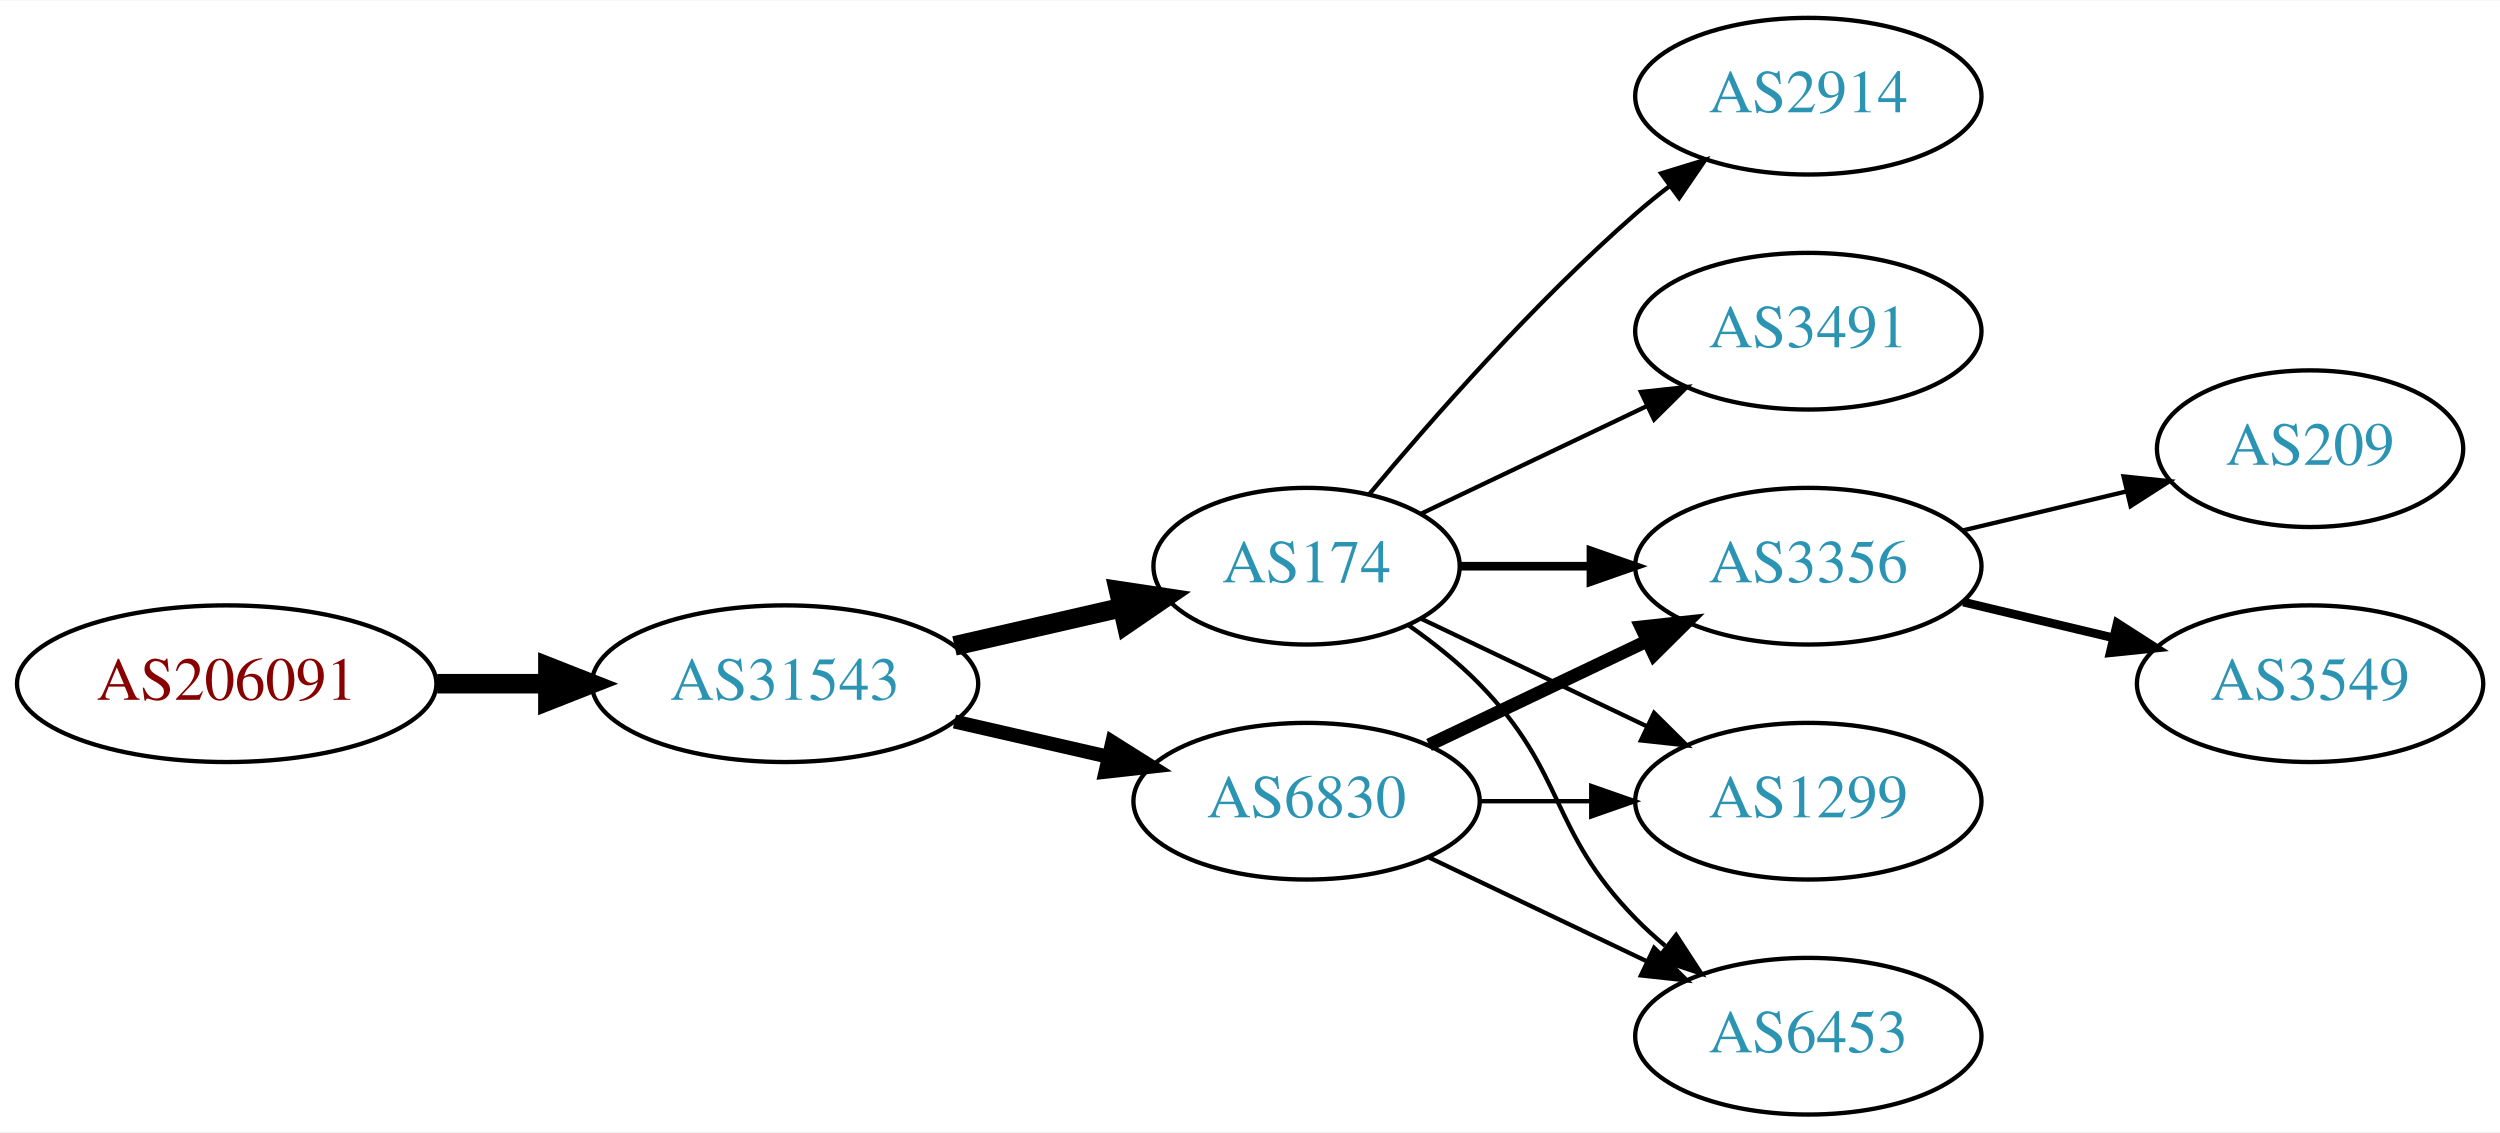
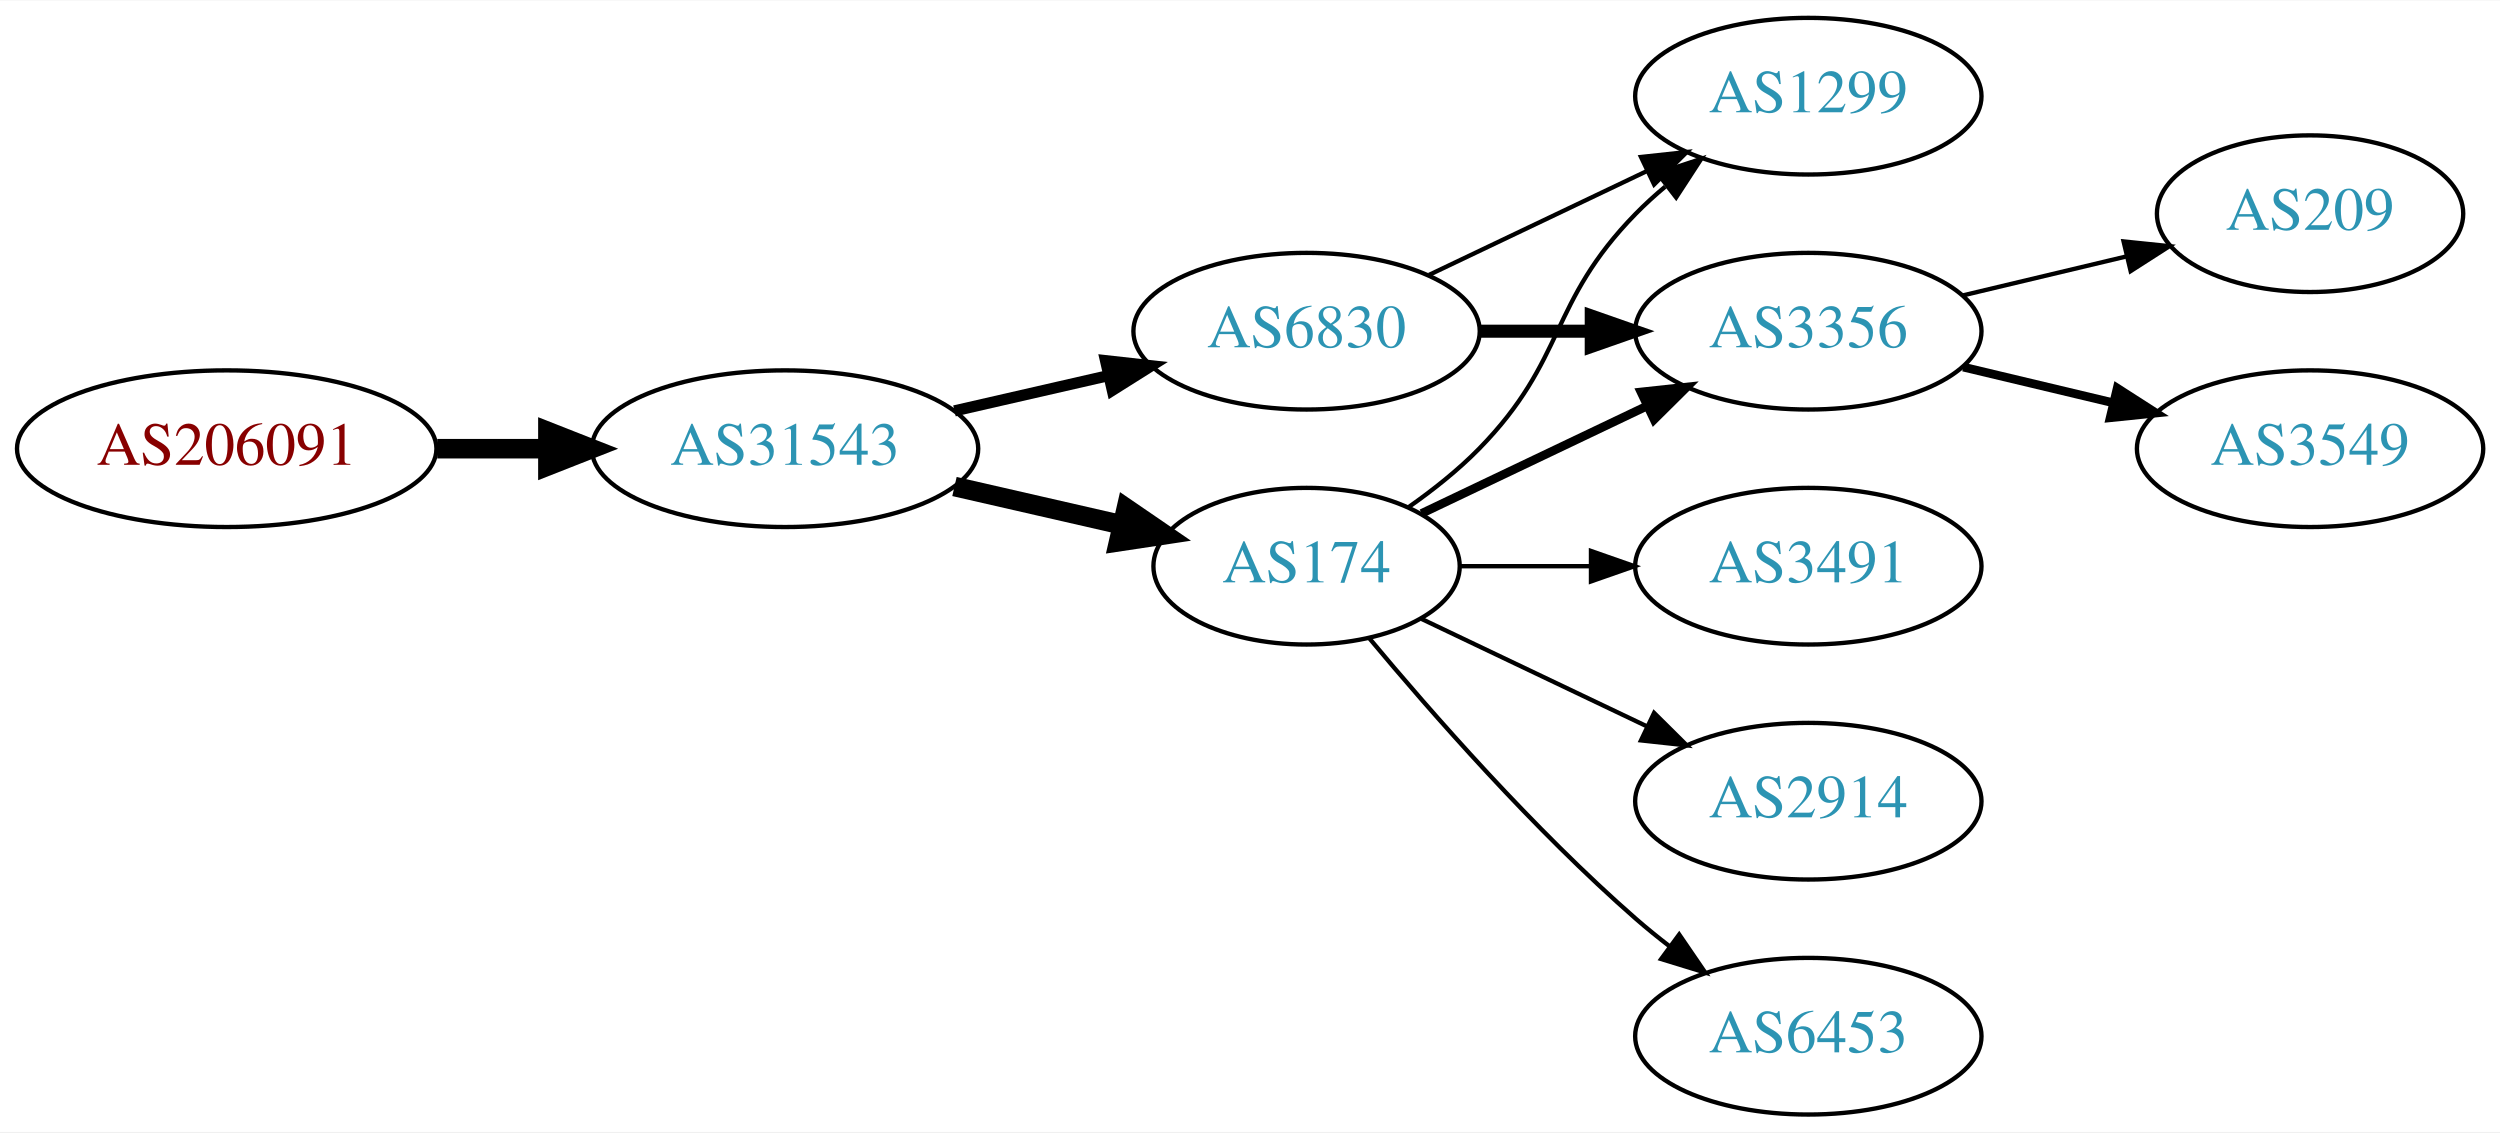
<svg xmlns="http://www.w3.org/2000/svg" xmlns:xlink="http://www.w3.org/1999/xlink" width="574pt" height="260pt" viewBox="0.00 0.00 574.46 260.00">
  <g id="graph0" class="graph" transform="scale(1 1) rotate(0) translate(4 256)">
    <polygon fill="white" stroke="none" points="-4,4 -4,-256 570.463,-256 570.463,4 -4,4" />
    <g id="node1" class="node">
      <g id="a_node1">
        <a xlink:href="/asn/206091" xlink:title="AS206091 ~ planet-digital [AT]">
-           <ellipse fill="#ffffff" stroke="black" cx="48.096" cy="-99" rx="48.192" ry="18" />
-           <text text-anchor="middle" x="48.096" y="-95.3" font-family="Times,serif" font-size="14.00" fill="#880000">AS206091</text>
+           <ellipse fill="#ffffff" stroke="black" cx="48.096" cy="-153" rx="48.192" ry="18" />
+           <text text-anchor="middle" x="48.096" y="-149.3" font-family="Times,serif" font-size="14.00" fill="#880000">AS206091</text>
        </a>
      </g>
    </g>
    <g id="node2" class="node">
      <g id="a_node2">
        <a xlink:href="/asn/31543" xlink:title="AS31543 ~ myNET gmbh [AT]">
-           <ellipse fill="#ffffff" stroke="black" cx="176.388" cy="-99" rx="44.393" ry="18" />
-           <text text-anchor="middle" x="176.388" y="-95.3" font-family="Times,serif" font-size="14.00" fill="#2c94b3">AS31543</text>
+           <ellipse fill="#ffffff" stroke="black" cx="176.388" cy="-153" rx="44.393" ry="18" />
+           <text text-anchor="middle" x="176.388" y="-149.3" font-family="Times,serif" font-size="14.00" fill="#2c94b3">AS31543</text>
        </a>
      </g>
    </g>
    <g id="edge1" class="edge">
-       <path fill="none" stroke="black" stroke-width="4.5" d="M96.481,-99C104.742,-99 113.386,-99 121.799,-99" />
-       <polygon fill="black" stroke="black" stroke-width="4.5" points="121.904,-102.938 131.904,-99 121.904,-95.063 121.904,-102.938" />
+       <path fill="none" stroke="black" stroke-width="4.5" d="M96.481,-153C104.742,-153 113.386,-153 121.799,-153" />
+       <polygon fill="black" stroke="black" stroke-width="4.5" points="121.904,-156.938 131.904,-153 121.904,-149.063 121.904,-156.938" />
    </g>
    <g id="node3" class="node">
      <g id="a_node3">
        <a xlink:href="/asn/174" xlink:title="AS174 ~ Cogent Communications [US]">
          <ellipse fill="#ffffff" stroke="black" cx="296.23" cy="-126" rx="35.194" ry="18" />
          <text text-anchor="middle" x="296.23" y="-122.3" font-family="Times,serif" font-size="14.00" fill="#2c94b3">AS174</text>
        </a>
      </g>
    </g>
    <g id="edge2" class="edge">
-       <path fill="none" stroke="black" stroke-width="4.5" d="M215.322,-107.692C227.639,-110.514 241.364,-113.658 253.915,-116.534" />
-       <polygon fill="black" stroke="black" stroke-width="4.5" points="253.053,-120.376 263.68,-118.771 254.811,-112.7 253.053,-120.376" />
+       <path fill="none" stroke="black" stroke-width="4.5" d="M215.322,-144.308C227.639,-141.486 241.364,-138.342 253.915,-135.466" />
+       <polygon fill="black" stroke="black" stroke-width="4.5" points="254.811,-139.3 263.68,-133.229 253.053,-131.624 254.811,-139.3" />
    </g>
    <g id="node4" class="node">
      <g id="a_node4">
        <a xlink:href="/asn/6830" xlink:title="AS6830 ~ LGI-UPC [AT]">
-           <ellipse fill="#ffffff" stroke="black" cx="296.23" cy="-72" rx="39.794" ry="18" />
-           <text text-anchor="middle" x="296.23" y="-68.3" font-family="Times,serif" font-size="14.00" fill="#2c94b3">AS6830</text>
+           <ellipse fill="#ffffff" stroke="black" cx="296.23" cy="-180" rx="39.794" ry="18" />
+           <text text-anchor="middle" x="296.23" y="-176.3" font-family="Times,serif" font-size="14.00" fill="#2c94b3">AS6830</text>
        </a>
      </g>
    </g>
    <g id="edge3" class="edge">
-       <path fill="none" stroke="black" stroke-width="3.214" d="M215.322,-90.308C226.563,-87.733 238.976,-84.889 250.599,-82.226" />
-       <polygon fill="black" stroke="black" stroke-width="3.214" points="251.595,-85.588 260.56,-79.944 250.031,-78.765 251.595,-85.588" />
+       <path fill="none" stroke="black" stroke-width="2.571" d="M215.322,-161.692C226.563,-164.267 238.976,-167.111 250.599,-169.774" />
+       <polygon fill="black" stroke="black" stroke-width="2.571" points="250.031,-173.235 260.56,-172.057 251.595,-166.412 250.031,-173.235" />
    </g>
    <g id="node5" class="node">
      <g id="a_node5">
        <a xlink:href="/asn/3491" xlink:title="AS3491 ~ PCCW Global, Inc. [US]">
-           <ellipse fill="#ffffff" stroke="black" cx="411.523" cy="-180" rx="39.794" ry="18" />
-           <text text-anchor="middle" x="411.523" y="-176.3" font-family="Times,serif" font-size="14.00" fill="#2c94b3">AS3491</text>
+           <ellipse fill="#ffffff" stroke="black" cx="411.523" cy="-126" rx="39.794" ry="18" />
+           <text text-anchor="middle" x="411.523" y="-122.3" font-family="Times,serif" font-size="14.00" fill="#2c94b3">AS3491</text>
        </a>
      </g>
    </g>
    <g id="edge4" class="edge">
-       <path fill="none" stroke="black" d="M322.655,-138.119C337.958,-145.413 357.681,-154.814 374.563,-162.86" />
-       <polygon fill="black" stroke="black" points="373.071,-166.026 383.604,-167.169 376.082,-159.707 373.071,-166.026" />
+       <path fill="none" stroke="black" d="M331.529,-126C340.906,-126 351.257,-126 361.291,-126" />
+       <polygon fill="black" stroke="black" points="361.58,-129.5 371.58,-126 361.58,-122.5 361.58,-129.5" />
    </g>
    <g id="node6" class="node">
      <g id="a_node6">
        <a xlink:href="/asn/3356" xlink:title="AS3356 ~ Level 3 Parent, LLC [US]">
-           <ellipse fill="#ffffff" stroke="black" cx="411.523" cy="-126" rx="39.794" ry="18" />
-           <text text-anchor="middle" x="411.523" y="-122.3" font-family="Times,serif" font-size="14.00" fill="#2c94b3">AS3356</text>
+           <ellipse fill="#ffffff" stroke="black" cx="411.523" cy="-180" rx="39.794" ry="18" />
+           <text text-anchor="middle" x="411.523" y="-176.3" font-family="Times,serif" font-size="14.00" fill="#2c94b3">AS3356</text>
        </a>
      </g>
    </g>
    <g id="edge5" class="edge">
-       <path fill="none" stroke="black" stroke-width="2" d="M331.529,-126C340.906,-126 351.257,-126 361.291,-126" />
-       <polygon fill="black" stroke="black" stroke-width="2" points="361.58,-129.5 371.58,-126 361.58,-122.5 361.58,-129.5" />
+       <path fill="none" stroke="black" stroke-width="2" d="M322.655,-138.119C337.958,-145.413 357.681,-154.814 374.563,-162.86" />
+       <polygon fill="black" stroke="black" stroke-width="2" points="373.071,-166.026 383.604,-167.169 376.082,-159.707 373.071,-166.026" />
    </g>
    <g id="node7" class="node">
      <g id="a_node7">
        <a xlink:href="/asn/2914" xlink:title="AS2914 ~ NTT America, Inc. [US]">
-           <ellipse fill="#ffffff" stroke="black" cx="411.523" cy="-234" rx="39.794" ry="18" />
-           <text text-anchor="middle" x="411.523" y="-230.3" font-family="Times,serif" font-size="14.00" fill="#2c94b3">AS2914</text>
+           <ellipse fill="#ffffff" stroke="black" cx="411.523" cy="-72" rx="39.794" ry="18" />
+           <text text-anchor="middle" x="411.523" y="-68.3" font-family="Times,serif" font-size="14.00" fill="#2c94b3">AS2914</text>
        </a>
      </g>
    </g>
    <g id="edge6" class="edge">
-       <path fill="none" stroke="black" d="M310.595,-142.499C324.85,-159.596 348.545,-186.619 371.877,-207 374.342,-209.154 376.981,-211.294 379.678,-213.372" />
-       <polygon fill="black" stroke="black" points="377.703,-216.264 387.832,-219.37 381.851,-210.625 377.703,-216.264" />
+       <path fill="none" stroke="black" d="M322.655,-113.881C337.958,-106.587 357.681,-97.186 374.563,-89.14" />
+       <polygon fill="black" stroke="black" points="376.082,-92.293 383.604,-84.831 373.071,-85.974 376.082,-92.293" />
    </g>
    <g id="node8" class="node">
      <g id="a_node8">
-         <a xlink:href="/asn/1299" xlink:title="AS1299 ~ Telia Carrier [EU]">
-           <ellipse fill="#ffffff" stroke="black" cx="411.523" cy="-72" rx="39.794" ry="18" />
-           <text text-anchor="middle" x="411.523" y="-68.3" font-family="Times,serif" font-size="14.00" fill="#2c94b3">AS1299</text>
-         </a>
-       </g>
-     </g>
-     <g id="edge7" class="edge">
-       <path fill="none" stroke="black" d="M322.655,-113.881C337.958,-106.587 357.681,-97.186 374.563,-89.14" />
-       <polygon fill="black" stroke="black" points="376.082,-92.293 383.604,-84.831 373.071,-85.974 376.082,-92.293" />
-     </g>
-     <g id="node9" class="node">
-       <g id="a_node9">
        <a xlink:href="/asn/6453" xlink:title="AS6453 ~ TATA COMMUNICATIONS (AMERICA) INC [US]">
          <ellipse fill="#ffffff" stroke="black" cx="411.523" cy="-18" rx="39.794" ry="18" />
          <text text-anchor="middle" x="411.523" y="-14.3" font-family="Times,serif" font-size="14.00" fill="#2c94b3">AS6453</text>
        </a>
      </g>
    </g>
+     <g id="edge7" class="edge">
+       <path fill="none" stroke="black" d="M310.595,-109.501C324.85,-92.404 348.545,-65.381 371.877,-45 374.342,-42.846 376.981,-40.706 379.678,-38.628" />
+       <polygon fill="black" stroke="black" points="381.851,-41.375 387.832,-32.63 377.703,-35.736 381.851,-41.375" />
+     </g>
+     <g id="node9" class="node">
+       <g id="a_node9">
+         <a xlink:href="/asn/1299" xlink:title="AS1299 ~ Telia Carrier [EU]">
+           <ellipse fill="#ffffff" stroke="black" cx="411.523" cy="-234" rx="39.794" ry="18" />
+           <text text-anchor="middle" x="411.523" y="-230.3" font-family="Times,serif" font-size="14.00" fill="#2c94b3">AS1299</text>
+         </a>
+       </g>
+     </g>
    <g id="edge8" class="edge">
-       <path fill="none" stroke="black" d="M319.613,-112.468C325.255,-108.51 331.068,-103.914 335.877,-99 356.049,-78.383 351.704,-65.617 371.877,-45 373.969,-42.861 376.253,-40.782 378.63,-38.79" />
-       <polygon fill="black" stroke="black" points="381.148,-41.268 386.929,-32.389 376.873,-35.725 381.148,-41.268" />
+       <path fill="none" stroke="black" d="M319.613,-139.532C325.255,-143.49 331.068,-148.086 335.877,-153 356.049,-173.617 351.704,-186.383 371.877,-207 373.969,-209.139 376.253,-211.218 378.63,-213.21" />
+       <polygon fill="black" stroke="black" points="376.873,-216.275 386.929,-219.611 381.148,-210.732 376.873,-216.275" />
+     </g>
+     <g id="edge10" class="edge">
+       <path fill="none" stroke="black" stroke-width="3" d="M335.902,-180C344.105,-180 352.869,-180 361.401,-180" />
+       <polygon fill="black" stroke="black" stroke-width="3" points="361.641,-183.5 371.641,-180 361.641,-176.5 361.641,-183.5" />
    </g>
    <g id="edge9" class="edge">
-       <path fill="none" stroke="black" stroke-width="3" d="M324.367,-84.934C339.361,-92.081 358.182,-101.052 374.405,-108.785" />
-       <polygon fill="black" stroke="black" stroke-width="3" points="373.075,-112.028 383.608,-113.171 376.087,-105.709 373.075,-112.028" />
-     </g>
-     <g id="edge10" class="edge">
-       <path fill="none" stroke="black" d="M335.902,-72C344.105,-72 352.869,-72 361.401,-72" />
-       <polygon fill="black" stroke="black" points="361.641,-75.5 371.641,-72 361.641,-68.5 361.641,-75.5" />
-     </g>
-     <g id="edge11" class="edge">
-       <path fill="none" stroke="black" d="M324.367,-59.066C339.361,-51.919 358.182,-42.948 374.405,-35.215" />
-       <polygon fill="black" stroke="black" points="376.087,-38.291 383.608,-30.829 373.075,-31.972 376.087,-38.291" />
+       <path fill="none" stroke="black" d="M324.367,-192.934C339.361,-200.081 358.182,-209.052 374.405,-216.785" />
+       <polygon fill="black" stroke="black" points="373.075,-220.028 383.608,-221.171 376.087,-213.709 373.075,-220.028" />
    </g>
    <g id="node10" class="node">
      <g id="a_node10">
        <a xlink:href="/asn/209" xlink:title="AS209 ~ CenturyLink Communications, LLC [US]">
-           <ellipse fill="#ffffff" stroke="black" cx="526.816" cy="-153" rx="35.194" ry="18" />
-           <text text-anchor="middle" x="526.816" y="-149.3" font-family="Times,serif" font-size="14.00" fill="#2c94b3">AS209</text>
+           <ellipse fill="#ffffff" stroke="black" cx="526.816" cy="-207" rx="35.194" ry="18" />
+           <text text-anchor="middle" x="526.816" y="-203.3" font-family="Times,serif" font-size="14.00" fill="#2c94b3">AS209</text>
+         </a>
+       </g>
+     </g>
+     <g id="edge11" class="edge">
+       <path fill="none" stroke="black" d="M447.13,-188.248C458.925,-191.058 472.229,-194.229 484.497,-197.153" />
+       <polygon fill="black" stroke="black" points="483.963,-200.624 494.502,-199.537 485.586,-193.814 483.963,-200.624" />
+     </g>
+     <g id="node11" class="node">
+       <g id="a_node11">
+         <a xlink:href="/asn/3549" xlink:title="AS3549 ~ Level 3 Parent, LLC [US]">
+           <ellipse fill="#ffffff" stroke="black" cx="526.816" cy="-153" rx="39.794" ry="18" />
+           <text text-anchor="middle" x="526.816" y="-149.3" font-family="Times,serif" font-size="14.00" fill="#2c94b3">AS3549</text>
        </a>
      </g>
    </g>
    <g id="edge12" class="edge">
-       <path fill="none" stroke="black" d="M447.13,-134.248C458.925,-137.058 472.229,-140.229 484.497,-143.153" />
-       <polygon fill="black" stroke="black" points="483.963,-146.624 494.502,-145.537 485.586,-139.814 483.963,-146.624" />
-     </g>
-     <g id="node11" class="node">
-       <g id="a_node11">
-         <a xlink:href="/asn/3549" xlink:title="AS3549 ~ Level 3 Parent, LLC [US]">
-           <ellipse fill="#ffffff" stroke="black" cx="526.816" cy="-99" rx="39.794" ry="18" />
-           <text text-anchor="middle" x="526.816" y="-95.3" font-family="Times,serif" font-size="14.00" fill="#2c94b3">AS3549</text>
-         </a>
-       </g>
-     </g>
-     <g id="edge13" class="edge">
-       <path fill="none" stroke="black" stroke-width="2" d="M447.13,-117.752C458.002,-115.162 470.156,-112.265 481.598,-109.538" />
-       <polygon fill="black" stroke="black" stroke-width="2" points="482.505,-112.92 491.421,-107.197 480.882,-106.111 482.505,-112.92" />
+       <path fill="none" stroke="black" stroke-width="2" d="M447.13,-171.752C458.002,-169.162 470.156,-166.265 481.598,-163.538" />
+       <polygon fill="black" stroke="black" stroke-width="2" points="482.505,-166.92 491.421,-161.197 480.882,-160.111 482.505,-166.92" />
    </g>
  </g>
</svg>
